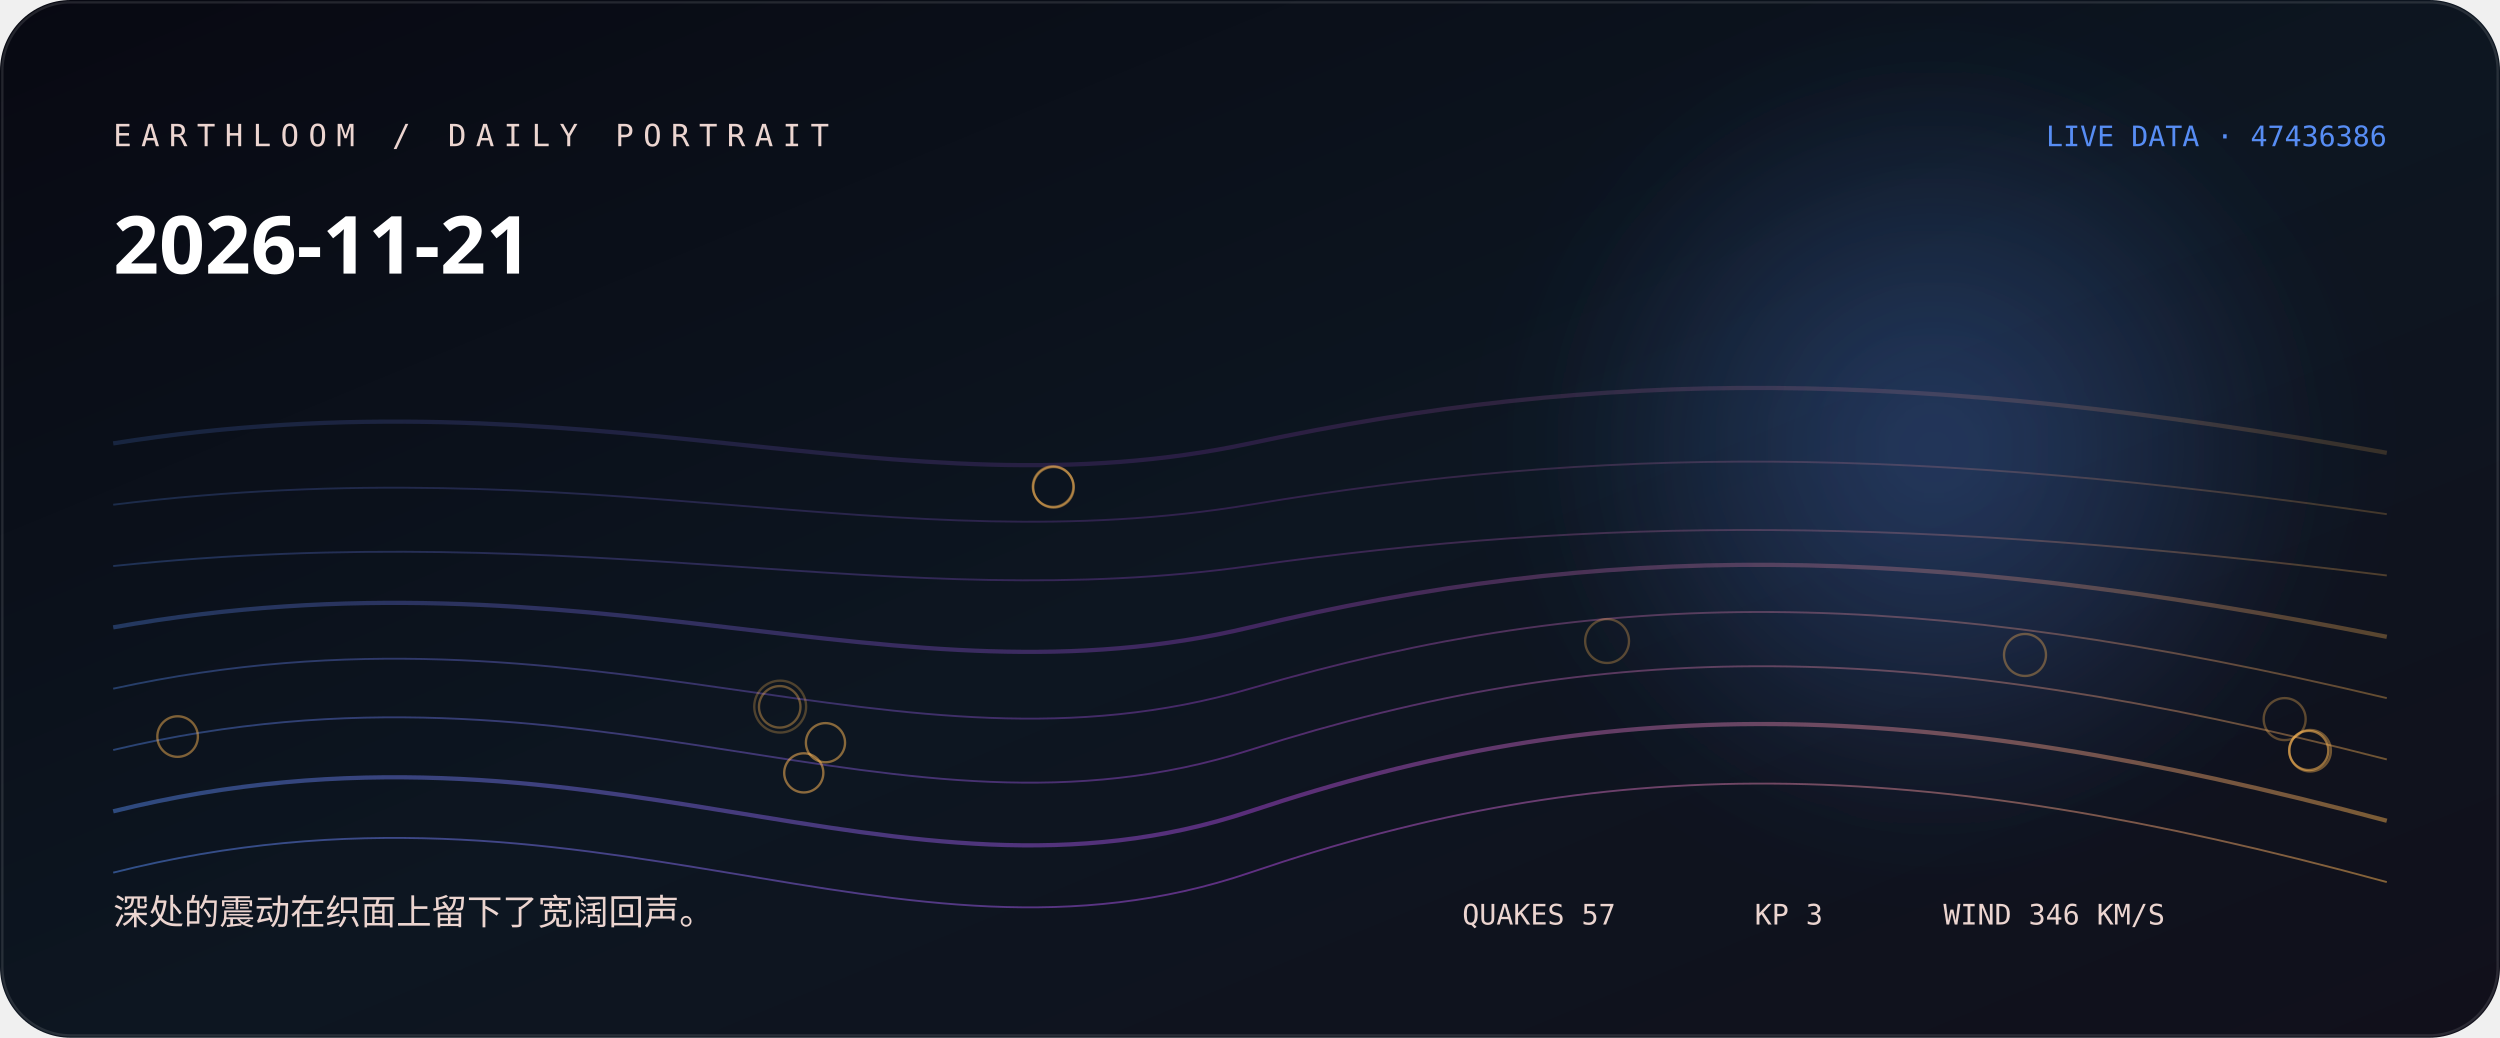
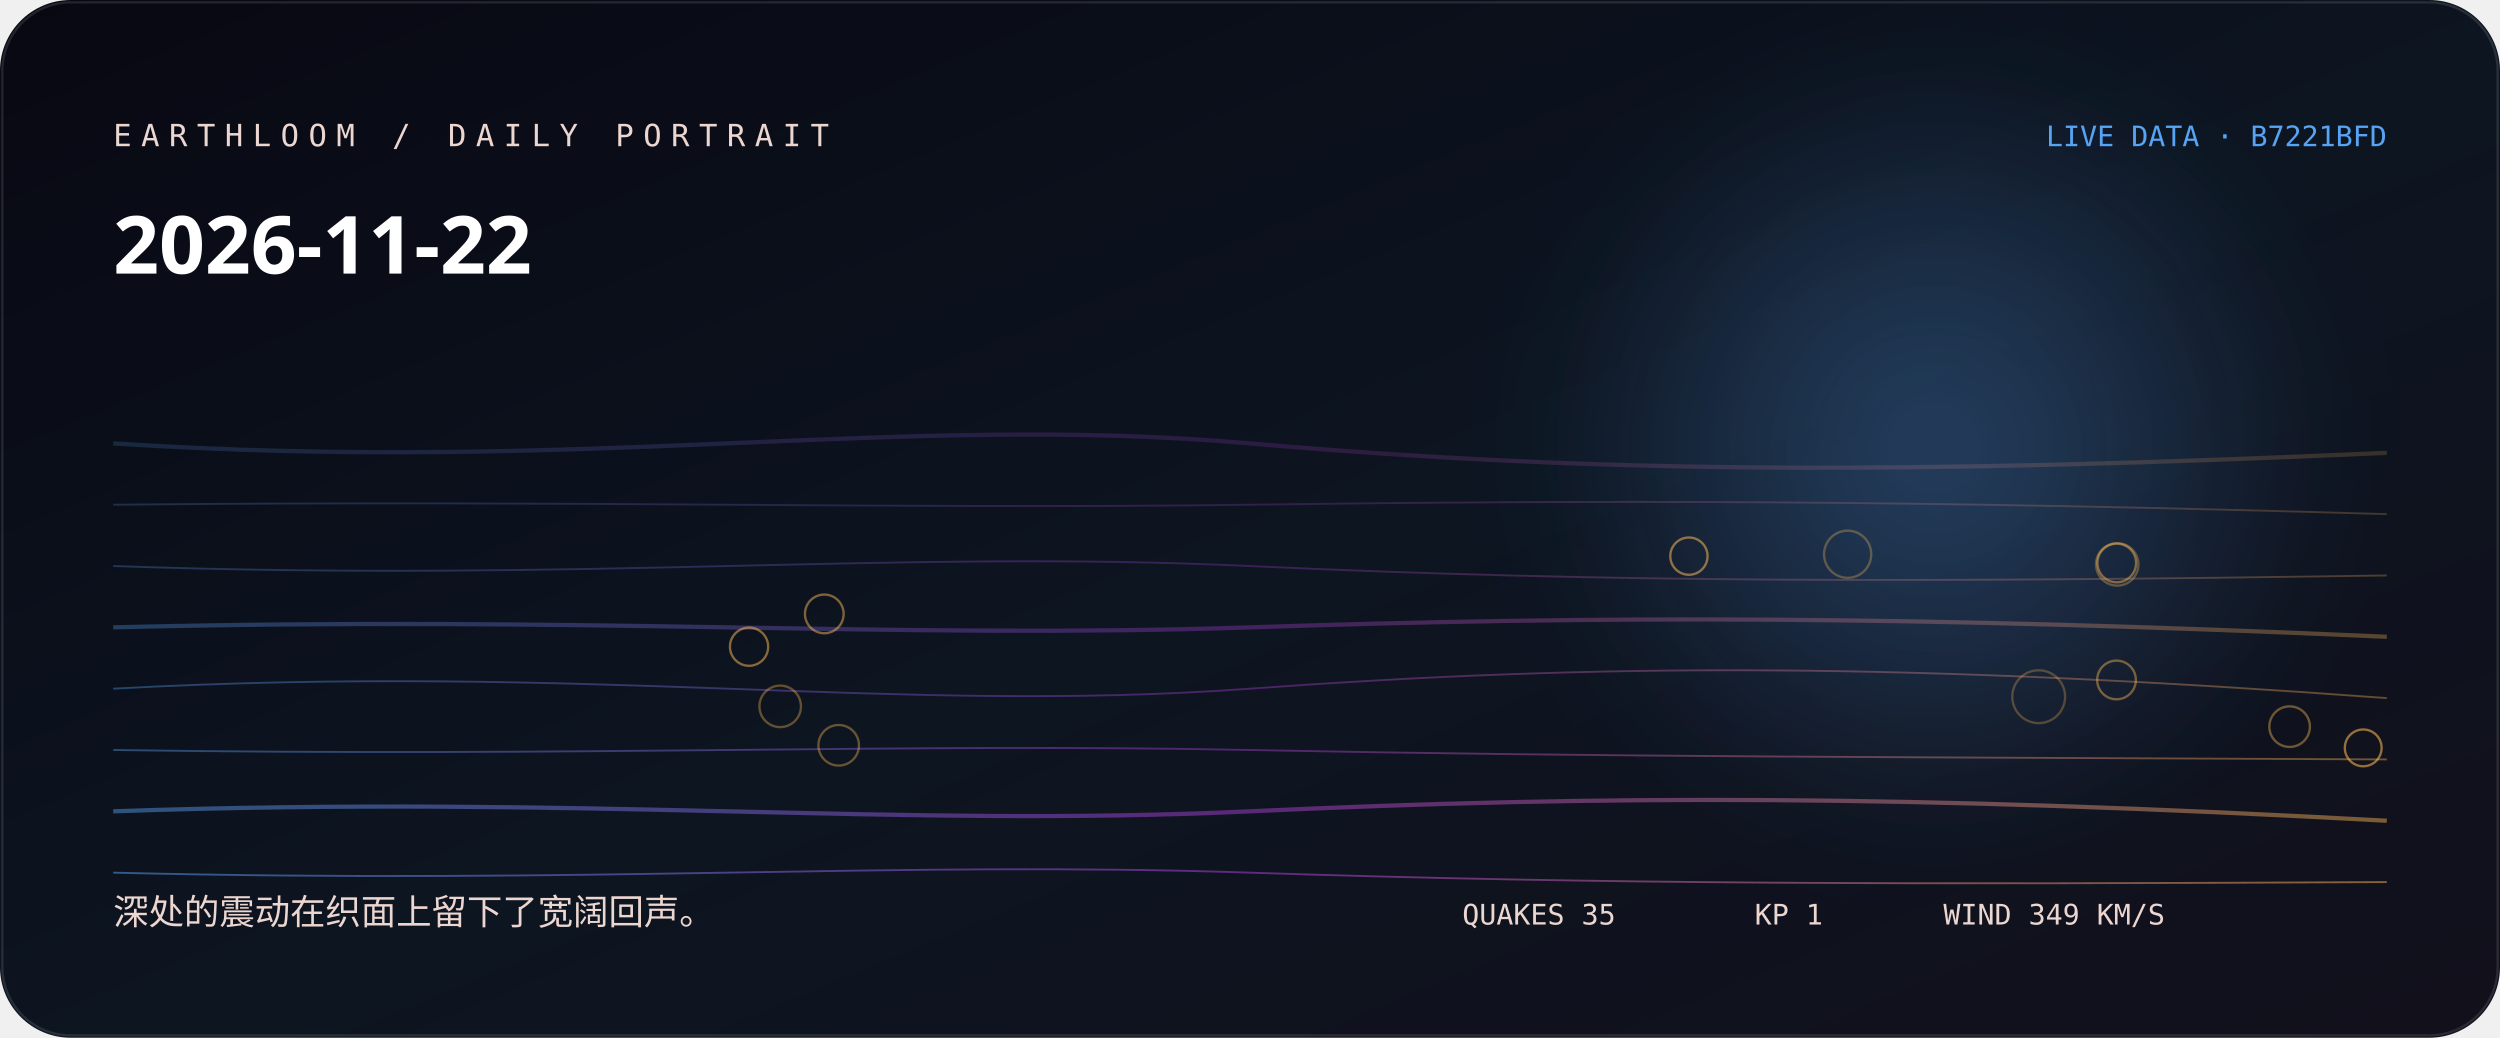
<svg xmlns="http://www.w3.org/2000/svg" width="1060" height="440" viewBox="0 0 1060 440" role="img" aria-labelledby="title desc">
  <defs>
    <linearGradient id="bg" x1="0" y1="0" x2="1" y2="1">
-       <stop stop-color="hsl(236 38% 5%)" />
-       <stop offset="0.52" stop-color="hsl(214 44% 9%)" />
+       <stop stop-color="hsl(239 38% 5%)" />
+       <stop offset="0.52" stop-color="hsl(217 44% 9%)" />
      <stop offset="1" stop-color="#11101b" />
    </linearGradient>
    <linearGradient id="thread">
-       <stop stop-color="hsl(219.333 88% 65%)" />
-       <stop offset="0.5" stop-color="hsl(280 76% 60%)" />
-       <stop offset="1" stop-color="hsl(35.013 96% 66%)" />
+       <stop stop-color="hsl(210.778 88% 65%)" />
+       <stop offset="0.5" stop-color="hsl(283 76% 57.333%)" />
+       <stop offset="1" stop-color="hsl(36.027 96% 66%)" />
    </linearGradient>
    <radialGradient id="halo">
-       <stop stop-color="hsl(219.333 88% 65%)" stop-opacity=".32" />
-       <stop offset="1" stop-color="hsl(219.333 88% 65%)" stop-opacity="0" />
+       <stop stop-color="hsl(210.778 88% 65%)" stop-opacity=".32" />
+       <stop offset="1" stop-color="hsl(210.778 88% 65%)" stop-opacity="0" />
    </radialGradient>
    <filter id="soft">
      <feGaussianBlur stdDeviation="24" />
    </filter>
  </defs>
  <rect width="1060" height="440" rx="30" fill="url(#bg)" />
  <circle cx="820" cy="190" r="170" fill="url(#halo)" filter="url(#soft)" />
-   <path d="M48 188 C250 156, 380 220, 530 188 S810 156, 1012 192" fill="none" stroke="url(#thread)" stroke-width="1.8" opacity="0.18" />
-   <path d="M48 214 C250 189, 380 239, 530 214 S810 189, 1012 218" fill="none" stroke="url(#thread)" stroke-width="0.8" opacity="0.225" />
-   <path d="M48 240 C250 219, 380 261, 530 240 S810 219, 1012 244" fill="none" stroke="url(#thread)" stroke-width="0.8" opacity="0.27" />
-   <path d="M48 266 C250 230, 380 302, 530 266 S810 230, 1012 270" fill="none" stroke="url(#thread)" stroke-width="1.8" opacity="0.315" />
-   <path d="M48 292 C250 248, 380 336, 530 292 S810 248, 1012 296" fill="none" stroke="url(#thread)" stroke-width="0.8" opacity="0.36" />
-   <path d="M48 318 C250 270, 380 366, 530 318 S810 270, 1012 322" fill="none" stroke="url(#thread)" stroke-width="0.8" opacity="0.405" />
-   <path d="M48 344 C250 294, 380 394, 530 344 S810 294, 1012 348" fill="none" stroke="url(#thread)" stroke-width="1.8" opacity="0.45" />
-   <path d="M48 370 C250 319, 380 421, 530 370 S810 319, 1012 374" fill="none" stroke="url(#thread)" stroke-width="0.8" opacity="0.495" />
-   <circle cx="330.8" cy="299.6" r="11" fill="none" stroke="hsl(35.013 96% 66%)" stroke-opacity="0.28" />
-   <circle cx="681.4" cy="271.8" r="9.3" fill="none" stroke="hsl(35.013 96% 66%)" stroke-opacity="0.31" />
-   <circle cx="968.7" cy="304.9" r="8.9" fill="none" stroke="hsl(35.013 96% 66%)" stroke-opacity="0.33" />
-   <circle cx="858.6" cy="277.7" r="8.9" fill="none" stroke="hsl(35.013 96% 66%)" stroke-opacity="0.36" />
-   <circle cx="330.6" cy="299.7" r="8.8" fill="none" stroke="hsl(35.013 96% 66%)" stroke-opacity="0.38" />
-   <circle cx="979.5" cy="318.3" r="8.8" fill="none" stroke="hsl(35.013 96% 66%)" stroke-opacity="0.41" />
-   <circle cx="446.5" cy="206.3" r="8.6" fill="none" stroke="hsl(35.013 96% 66%)" stroke-opacity="0.43" />
-   <circle cx="446.7" cy="206.6" r="8.6" fill="none" stroke="hsl(35.013 96% 66%)" stroke-opacity="0.46" />
-   <circle cx="75.3" cy="312.3" r="8.6" fill="none" stroke="hsl(35.013 96% 66%)" stroke-opacity="0.48" />
-   <circle cx="350" cy="314.9" r="8.3" fill="none" stroke="hsl(35.013 96% 66%)" stroke-opacity="0.51" />
-   <circle cx="340.8" cy="327.7" r="8.3" fill="none" stroke="hsl(35.013 96% 66%)" stroke-opacity="0.53" />
-   <circle cx="978.9" cy="318.2" r="8.3" fill="none" stroke="hsl(35.013 96% 66%)" stroke-opacity="0.56" />
-   <text x="48" y="62" fill="hsl(10 42% 87%)" font-family="ui-monospace, SFMono-Regular, Menlo, monospace" font-size="13" letter-spacing="4">EARTHLOOM / DAILY PORTRAIT</text>
-   <text x="48" y="116" fill="#fff" font-family="ui-sans-serif, system-ui, sans-serif" font-size="34" font-weight="620">2026-11-21</text>
-   <text x="48" y="392" fill="hsl(10 42% 87%)" font-family="ui-sans-serif, system-ui, sans-serif" font-size="15">深处的震动在织面上留下了宽阔回声。</text>
-   <text x="1012" y="62" text-anchor="end" fill="hsl(219.333 88% 65%)" font-family="ui-monospace, SFMono-Regular, Menlo, monospace" font-size="12">LIVE DATA · 47436386</text>
-   <g fill="hsl(10 42% 87%)" font-family="ui-monospace, SFMono-Regular, Menlo, monospace" font-size="12">
-     <text x="620" y="392">QUAKES 57</text>
-     <text x="744" y="392">KP 3</text>
-     <text x="824" y="392">WIND 346 KM/S</text>
+   <path d="M48 188 C250 201, 380 175, 530 188 S810 201, 1012 192" fill="none" stroke="url(#thread)" stroke-width="1.8" opacity="0.18" />
+   <path d="M48 214 C250 212, 380 216, 530 214 S810 212, 1012 218" fill="none" stroke="url(#thread)" stroke-width="0.8" opacity="0.225" />
+   <path d="M48 240 C250 247, 380 233, 530 240 S810 247, 1012 244" fill="none" stroke="url(#thread)" stroke-width="0.8" opacity="0.27" />
+   <path d="M48 266 C250 261, 380 271, 530 266 S810 261, 1012 270" fill="none" stroke="url(#thread)" stroke-width="1.8" opacity="0.315" />
+   <path d="M48 292 C250 281, 380 303, 530 292 S810 281, 1012 296" fill="none" stroke="url(#thread)" stroke-width="0.8" opacity="0.36" />
+   <path d="M48 318 C250 321, 380 315, 530 318 S810 321, 1012 322" fill="none" stroke="url(#thread)" stroke-width="0.8" opacity="0.405" />
+   <path d="M48 344 C250 337, 380 351, 530 344 S810 337, 1012 348" fill="none" stroke="url(#thread)" stroke-width="1.8" opacity="0.45" />
+   <path d="M48 370 C250 375, 380 365, 530 370 S810 375, 1012 374" fill="none" stroke="url(#thread)" stroke-width="0.8" opacity="0.495" />
+   <circle cx="864.4" cy="295.4" r="11.2" fill="none" stroke="hsl(36.027 96% 66%)" stroke-opacity="0.28" />
+   <circle cx="783.4" cy="235" r="10" fill="none" stroke="hsl(36.027 96% 66%)" stroke-opacity="0.31" />
+   <circle cx="897.7" cy="239.3" r="9" fill="none" stroke="hsl(36.027 96% 66%)" stroke-opacity="0.33" />
+   <circle cx="330.8" cy="299.5" r="8.8" fill="none" stroke="hsl(36.027 96% 66%)" stroke-opacity="0.36" />
+   <circle cx="355.6" cy="316" r="8.6" fill="none" stroke="hsl(36.027 96% 66%)" stroke-opacity="0.38" />
+   <circle cx="970.8" cy="308.1" r="8.6" fill="none" stroke="hsl(36.027 96% 66%)" stroke-opacity="0.41" />
+   <circle cx="897.4" cy="288.3" r="8.2" fill="none" stroke="hsl(36.027 96% 66%)" stroke-opacity="0.43" />
+   <circle cx="897.5" cy="238.7" r="8.2" fill="none" stroke="hsl(36.027 96% 66%)" stroke-opacity="0.46" />
+   <circle cx="349.5" cy="260.3" r="8.2" fill="none" stroke="hsl(36.027 96% 66%)" stroke-opacity="0.48" />
+   <circle cx="317.6" cy="274.2" r="8.1" fill="none" stroke="hsl(36.027 96% 66%)" stroke-opacity="0.51" />
+   <circle cx="716.1" cy="235.8" r="7.9" fill="none" stroke="hsl(36.027 96% 66%)" stroke-opacity="0.53" />
+   <circle cx="1002" cy="317.1" r="7.8" fill="none" stroke="hsl(36.027 96% 66%)" stroke-opacity="0.56" />
+   <text x="48" y="62" fill="hsl(13 42% 87%)" font-family="ui-monospace, SFMono-Regular, Menlo, monospace" font-size="13" letter-spacing="4">EARTHLOOM / DAILY PORTRAIT</text>
+   <text x="48" y="116" fill="#fff" font-family="ui-sans-serif, system-ui, sans-serif" font-size="34" font-weight="620">2026-11-22</text>
+   <text x="48" y="392" fill="hsl(13 42% 87%)" font-family="ui-sans-serif, system-ui, sans-serif" font-size="15">深处的震动在织面上留下了宽阔回声。</text>
+   <text x="1012" y="62" text-anchor="end" fill="hsl(210.778 88% 65%)" font-family="ui-monospace, SFMono-Regular, Menlo, monospace" font-size="12">LIVE DATA · B7221BFD</text>
+   <g fill="hsl(13 42% 87%)" font-family="ui-monospace, SFMono-Regular, Menlo, monospace" font-size="12">
+     <text x="620" y="392">QUAKES 35</text>
+     <text x="744" y="392">KP 1</text>
+     <text x="824" y="392">WIND 349 KM/S</text>
  </g>
  <rect x="1" y="1" width="1058" height="438" rx="29" fill="none" stroke="#fff" stroke-opacity=".11" />
</svg>
